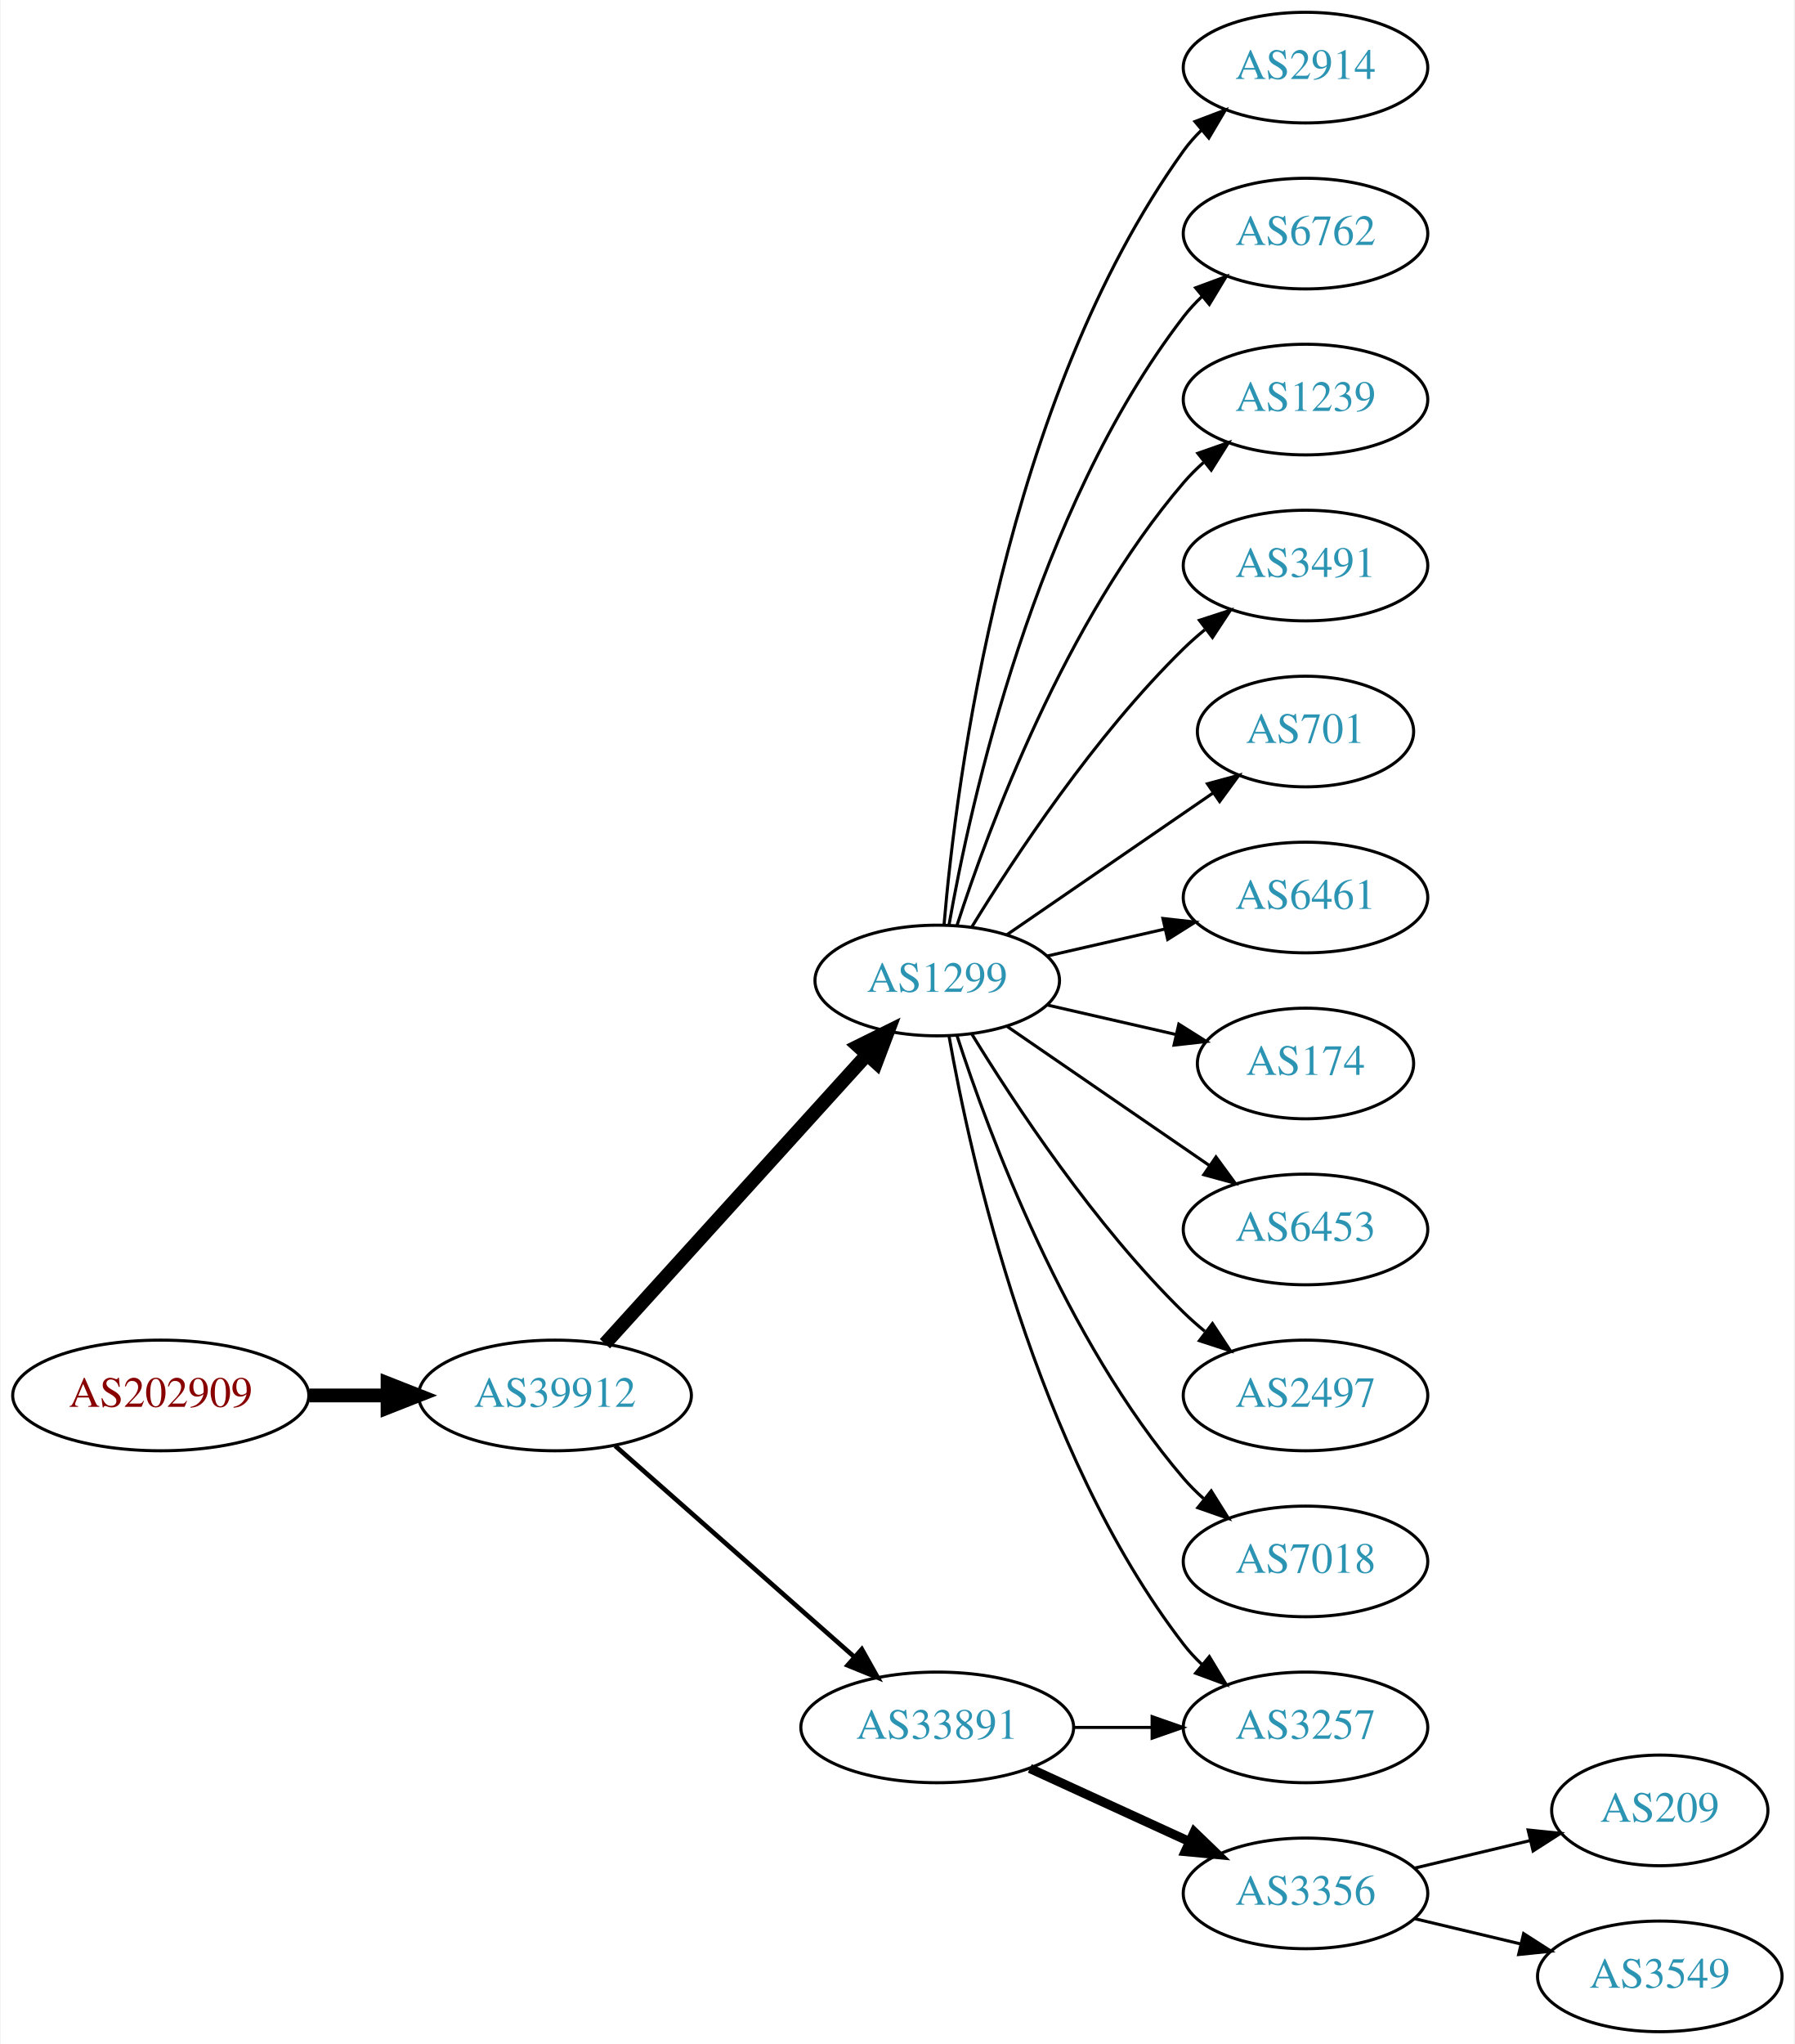
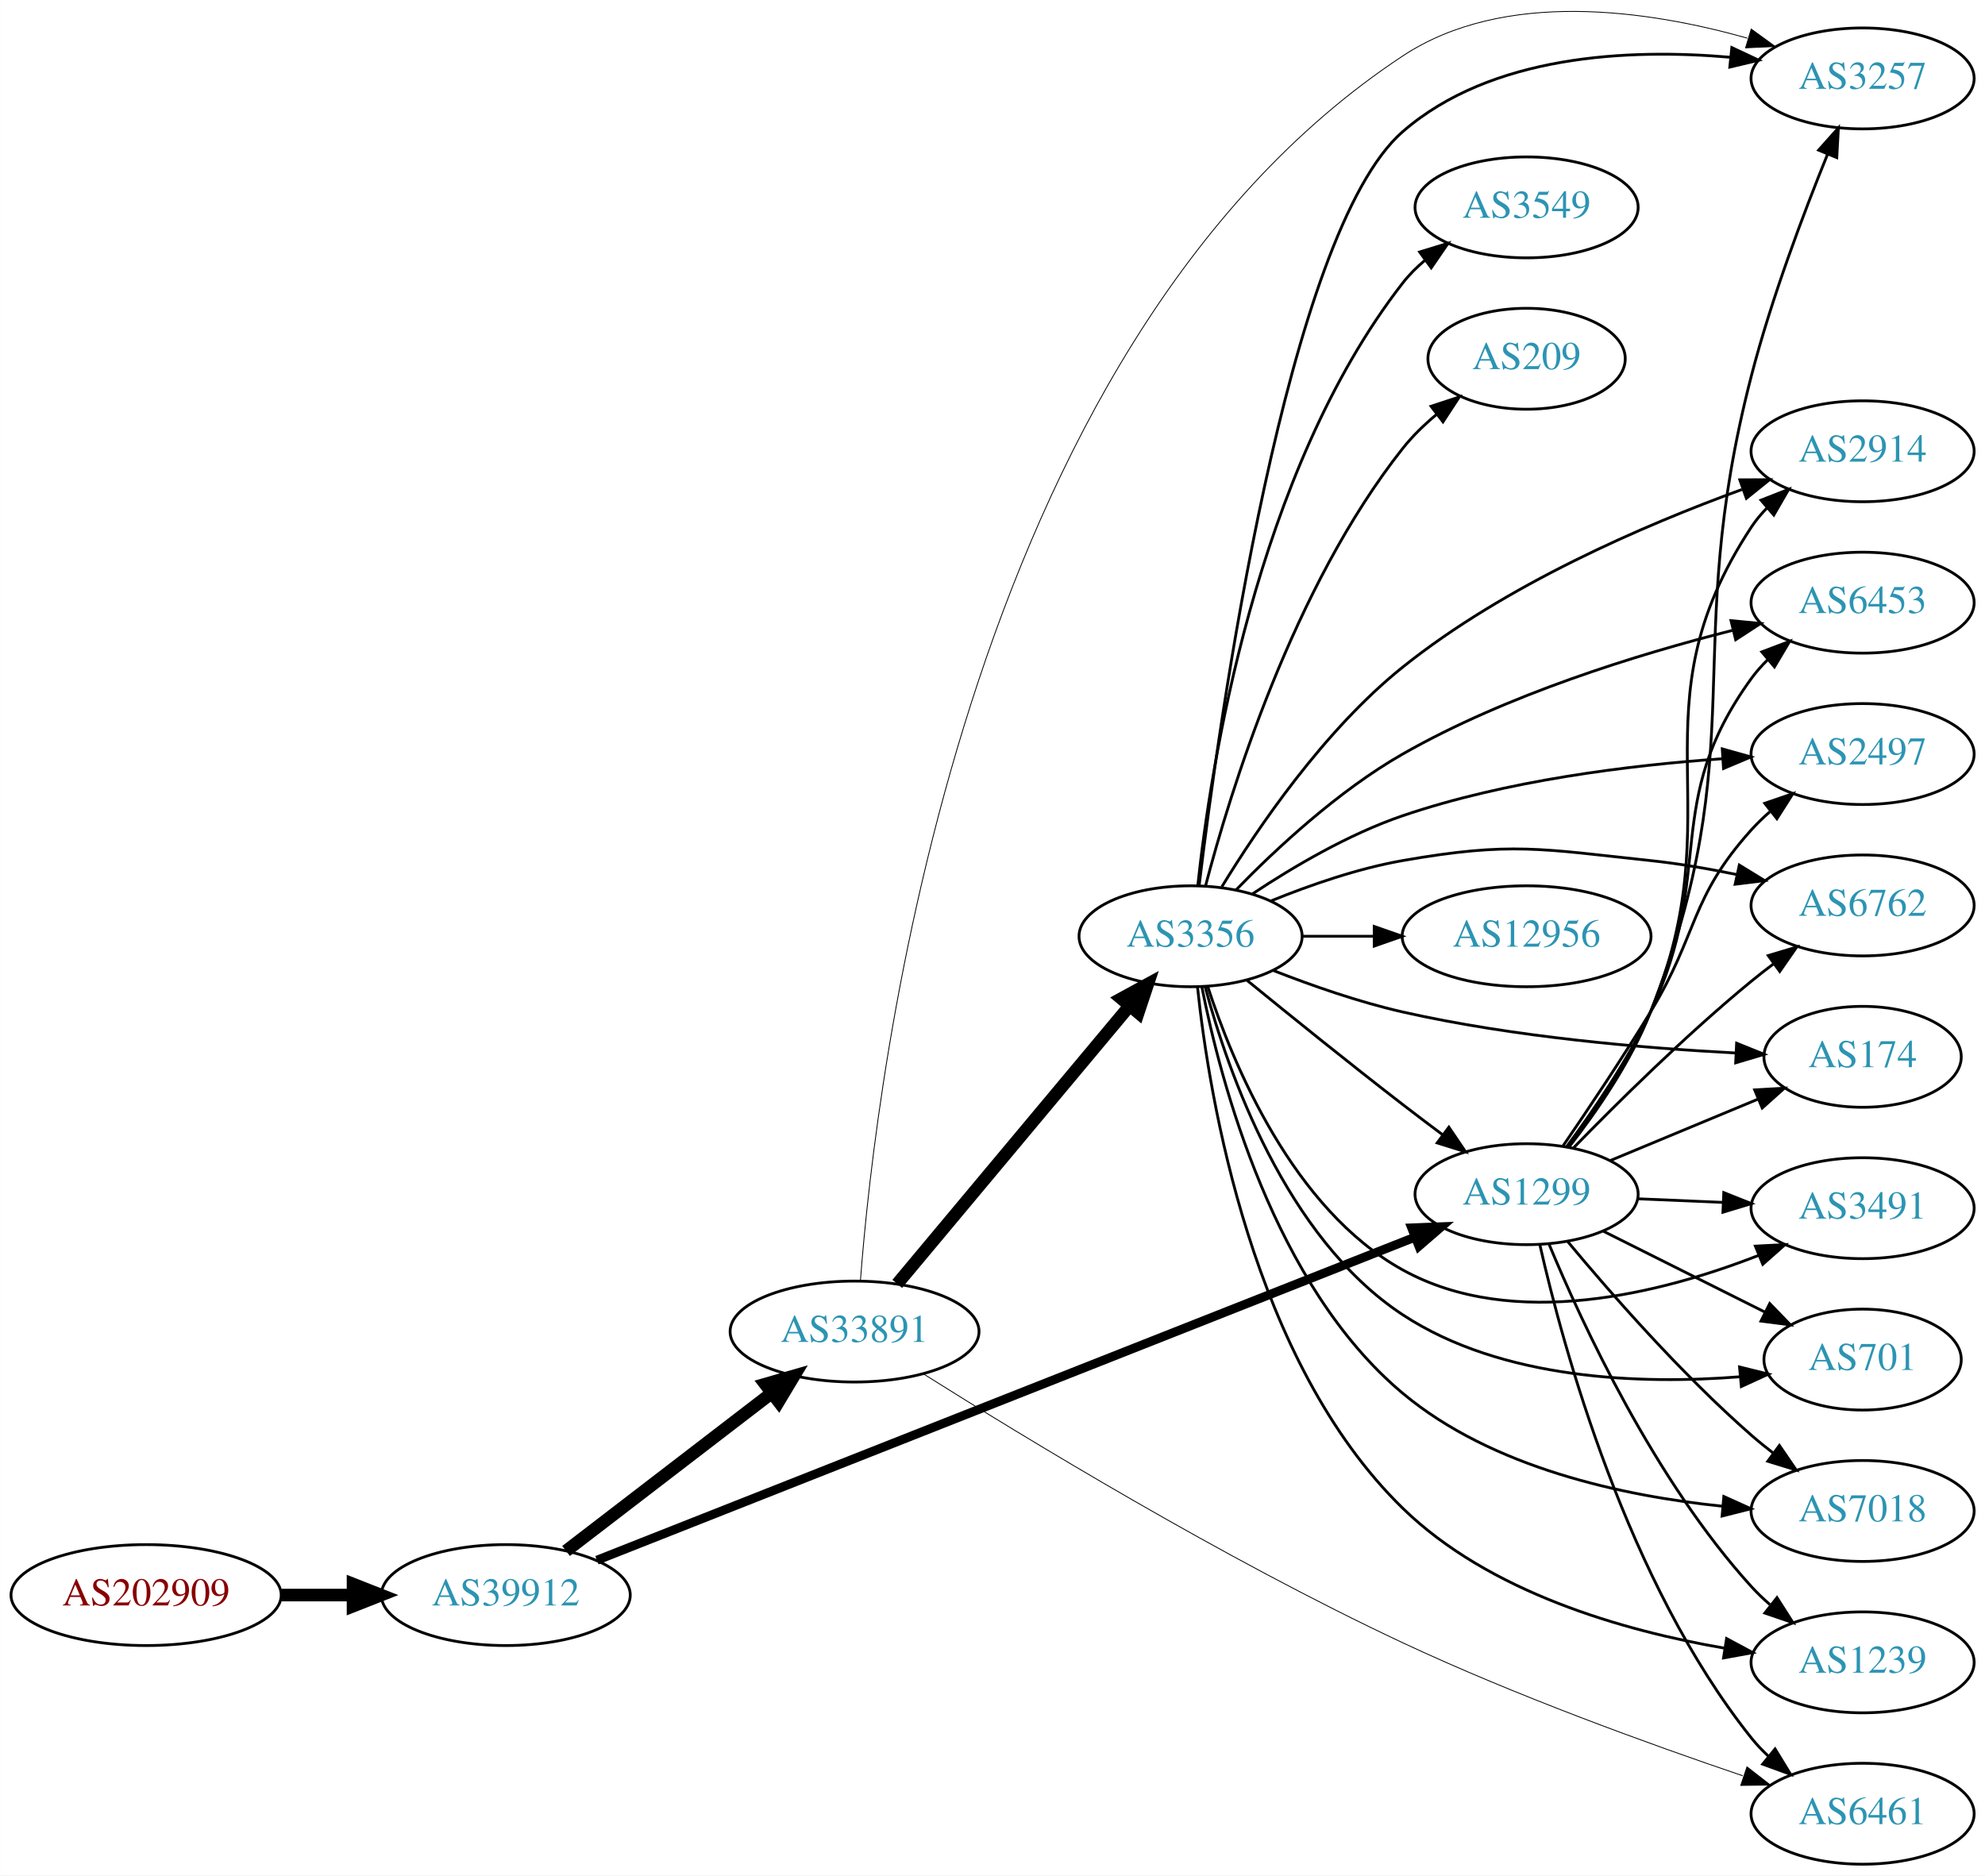
- <svg xmlns="http://www.w3.org/2000/svg" xmlns:xlink="http://www.w3.org/1999/xlink" width="584pt" height="665pt" viewBox="0.00 0.00 583.56 665.00">
-   <g id="graph0" class="graph" transform="scale(1 1) rotate(0) translate(4 661)">
-     <polygon fill="white" stroke="none" points="-4,4 -4,-661 579.562,-661 579.562,4 -4,4" />
+ <svg xmlns="http://www.w3.org/2000/svg" xmlns:xlink="http://www.w3.org/1999/xlink" width="708pt" height="669pt" viewBox="0.00 0.00 707.95 668.98">
+   <g id="graph0" class="graph" transform="scale(1 1) rotate(0) translate(4 664.975)">
+     <polygon fill="white" stroke="none" points="-4,4 -4,-664.975 703.954,-664.975 703.954,4 -4,4" />
    <g id="node1" class="node">
      <g id="a_node1">
        <a xlink:href="/asn/202909" xlink:title="AS202909 ~ TELETRONIC-AS [AT]">
-           <ellipse fill="#ffffff" stroke="black" cx="48.096" cy="-207" rx="48.192" ry="18" />
-           <text text-anchor="middle" x="48.096" y="-203.3" font-family="Times,serif" font-size="14.00" fill="#880000">AS202909</text>
+           <ellipse fill="#ffffff" stroke="black" cx="48.096" cy="-96" rx="48.192" ry="18" />
+           <text text-anchor="middle" x="48.096" y="-92.3" font-family="Times,serif" font-size="14.00" fill="#880000">AS202909</text>
        </a>
      </g>
    </g>
    <g id="node2" class="node">
      <g id="a_node2">
        <a xlink:href="/asn/39912" xlink:title="AS39912 ~ oja.at GmbH [AT]">
-           <ellipse fill="#ffffff" stroke="black" cx="176.388" cy="-207" rx="44.393" ry="18" />
-           <text text-anchor="middle" x="176.388" y="-203.3" font-family="Times,serif" font-size="14.00" fill="#2c94b3">AS39912</text>
+           <ellipse fill="#ffffff" stroke="black" cx="176.388" cy="-96" rx="44.393" ry="18" />
+           <text text-anchor="middle" x="176.388" y="-92.3" font-family="Times,serif" font-size="14.00" fill="#2c94b3">AS39912</text>
        </a>
      </g>
    </g>
    <g id="edge1" class="edge">
-       <path fill="none" stroke="black" stroke-width="4.5" d="M96.481,-207C104.742,-207 113.386,-207 121.799,-207" />
-       <polygon fill="black" stroke="black" stroke-width="4.5" points="121.904,-210.938 131.904,-207 121.904,-203.063 121.904,-210.938" />
+       <path fill="none" stroke="black" stroke-width="4.5" d="M96.481,-96C104.742,-96 113.386,-96 121.799,-96" />
+       <polygon fill="black" stroke="black" stroke-width="4.5" points="121.904,-99.938 131.904,-96 121.904,-92.063 121.904,-99.938" />
    </g>
    <g id="node3" class="node">
      <g id="a_node3">
-         <a xlink:href="/asn/1299" xlink:title="AS1299 ~ Telia Carrier [EU]">
-           <ellipse fill="#ffffff" stroke="black" cx="300.78" cy="-342" rx="39.794" ry="18" />
-           <text text-anchor="middle" x="300.78" y="-338.3" font-family="Times,serif" font-size="14.00" fill="#2c94b3">AS1299</text>
+         <a xlink:href="/asn/33891" xlink:title="AS33891 ~ CORE-BACKBONE GMBH GLOBAL NETWORK [DE]">
+           <ellipse fill="#ffffff" stroke="black" cx="300.78" cy="-190" rx="44.393" ry="18" />
+           <text text-anchor="middle" x="300.78" y="-186.3" font-family="Times,serif" font-size="14.00" fill="#2c94b3">AS33891</text>
        </a>
      </g>
    </g>
    <g id="edge2" class="edge">
-       <path fill="none" stroke="black" stroke-width="4.5" d="M192.641,-223.825C214.104,-247.499 253.335,-290.771 277.903,-317.87" />
-       <polygon fill="black" stroke="black" stroke-width="4.5" points="275.085,-320.623 284.718,-325.387 280.919,-315.334 275.085,-320.623" />
+       <path fill="none" stroke="black" stroke-width="4.5" d="M197.873,-111.733C217.907,-127.12 248.593,-150.688 271.059,-167.942" />
+       <polygon fill="black" stroke="black" stroke-width="4.5" points="268.898,-171.247 279.227,-174.215 273.695,-165.001 268.898,-171.247" />
    </g>
    <g id="node4" class="node">
      <g id="a_node4">
-         <a xlink:href="/asn/33891" xlink:title="AS33891 ~ CORE-BACKBONE GMBH GLOBAL NETWORK [DE]">
-           <ellipse fill="#ffffff" stroke="black" cx="300.78" cy="-99" rx="44.393" ry="18" />
-           <text text-anchor="middle" x="300.78" y="-95.3" font-family="Times,serif" font-size="14.00" fill="#2c94b3">AS33891</text>
+         <a xlink:href="/asn/1299" xlink:title="AS1299 ~ Telia Carrier [EU]">
+           <ellipse fill="#ffffff" stroke="black" cx="540.465" cy="-239" rx="39.794" ry="18" />
+           <text text-anchor="middle" x="540.465" y="-235.3" font-family="Times,serif" font-size="14.00" fill="#2c94b3">AS1299</text>
        </a>
      </g>
    </g>
    <g id="edge3" class="edge">
-       <path fill="none" stroke="black" stroke-width="1.5" d="M195.976,-190.597C216.674,-172.333 250.281,-142.678 273.626,-122.079" />
-       <polygon fill="black" stroke="black" stroke-width="1.5" points="276.235,-124.444 281.417,-115.203 271.603,-119.195 276.235,-124.444" />
+       <path fill="none" stroke="black" stroke-width="3.176" d="M208.886,-108.44C275.027,-134.562 428.205,-195.059 500.436,-223.586" />
+       <polygon fill="black" stroke="black" stroke-width="3.176" points="499.487,-226.974 510.074,-227.392 502.058,-220.463 499.487,-226.974" />
    </g>
    <g id="node5" class="node">
      <g id="a_node5">
+         <a xlink:href="/asn/3356" xlink:title="AS3356 ~ Level 3 Parent, LLC [US]">
+           <ellipse fill="#ffffff" stroke="black" cx="420.622" cy="-331" rx="39.794" ry="18" />
+           <text text-anchor="middle" x="420.622" y="-327.3" font-family="Times,serif" font-size="14.00" fill="#2c94b3">AS3356</text>
+         </a>
+       </g>
+     </g>
+     <g id="edge4" class="edge">
+       <path fill="none" stroke="black" stroke-width="4.5" d="M315.994,-207.008C336.609,-231.674 374.936,-277.533 398.758,-306.036" />
+       <polygon fill="black" stroke="black" stroke-width="4.5" points="395.923,-308.784 405.357,-313.932 401.966,-303.734 395.923,-308.784" />
+     </g>
+     <g id="node6" class="node">
+       <g id="a_node6">
        <a xlink:href="/asn/3257" xlink:title="AS3257 ~ GTT [DE]">
-           <ellipse fill="#ffffff" stroke="black" cx="420.622" cy="-99" rx="39.794" ry="18" />
-           <text text-anchor="middle" x="420.622" y="-95.3" font-family="Times,serif" font-size="14.00" fill="#2c94b3">AS3257</text>
-         </a>
-       </g>
-     </g>
-     <g id="edge16" class="edge">
-       <path fill="none" stroke="black" d="M304.598,-324.01C311.526,-284.565 332.482,-188.975 380.976,-126 382.755,-123.69 384.787,-121.5 386.968,-119.441" />
-       <polygon fill="black" stroke="black" points="389.324,-122.034 394.8,-112.964 384.863,-116.639 389.324,-122.034" />
+           <ellipse fill="#ffffff" stroke="black" cx="660.307" cy="-637" rx="39.794" ry="18" />
+           <text text-anchor="middle" x="660.307" y="-633.3" font-family="Times,serif" font-size="14.00" fill="#2c94b3">AS3257</text>
+         </a>
+       </g>
+     </g>
+     <g id="edge5" class="edge">
+       <path fill="none" stroke="black" stroke-width="0.3" d="M302.879,-208.286C308.272,-279.689 338.537,-540.885 496.269,-645 532.541,-668.942 583.866,-661.328 619.191,-651.373" />
+       <polygon fill="black" stroke="black" stroke-width="0.3" points="620.581,-654.61 629.154,-648.384 618.57,-647.905 620.581,-654.61" />
    </g>
    <g id="node7" class="node">
      <g id="a_node7">
-         <a xlink:href="/asn/2914" xlink:title="AS2914 ~ NTT America, Inc. [US]">
-           <ellipse fill="#ffffff" stroke="black" cx="420.622" cy="-639" rx="39.794" ry="18" />
-           <text text-anchor="middle" x="420.622" y="-635.3" font-family="Times,serif" font-size="14.00" fill="#2c94b3">AS2914</text>
+         <a xlink:href="/asn/6461" xlink:title="AS6461 ~ Zayo Bandwidth [US]">
+           <ellipse fill="#ffffff" stroke="black" cx="660.307" cy="-18" rx="39.794" ry="18" />
+           <text text-anchor="middle" x="660.307" y="-14.3" font-family="Times,serif" font-size="14.00" fill="#2c94b3">AS6461</text>
        </a>
      </g>
    </g>
    <g id="edge6" class="edge">
-       <path fill="none" stroke="black" d="M302.998,-360.195C306.906,-406.461 322.533,-530.68 380.976,-612 382.677,-614.368 384.654,-616.599 386.796,-618.687" />
-       <polygon fill="black" stroke="black" points="384.651,-621.457 394.556,-625.218 389.158,-616.101 384.651,-621.457" />
+       <path fill="none" stroke="black" stroke-width="0.3" d="M325.374,-174.879C361.32,-152.226 432.376,-108.948 496.269,-79 536.443,-60.169 584.16,-42.874 617.555,-31.547" />
+       <polygon fill="black" stroke="black" stroke-width="0.3" points="619.07,-34.731 627.435,-28.229 616.841,-28.095 619.07,-34.731" />
+     </g>
+     <g id="edge17" class="edge">
+       <path fill="none" stroke="black" d="M555.581,-255.791C565.32,-268.291 577.718,-286.202 584.661,-304 621.782,-399.166 595.048,-432.114 620.661,-531 627.784,-558.501 639.24,-588.863 647.833,-610.018" />
+       <polygon fill="black" stroke="black" points="644.624,-611.417 651.672,-619.328 651.096,-608.749 644.624,-611.417" />
+     </g>
+     <g id="edge16" class="edge">
+       <path fill="none" stroke="black" d="M545.204,-220.925C553.487,-184.399 576.258,-100.556 620.661,-45 622.481,-42.722 624.544,-40.556 626.745,-38.513" />
+       <polygon fill="black" stroke="black" points="629.097,-41.111 634.617,-32.067 624.662,-35.695 629.097,-41.111" />
    </g>
    <g id="node8" class="node">
      <g id="a_node8">
-         <a xlink:href="/asn/6762" xlink:title="AS6762 ~ TELECOM ITALIA SPARKLE S.p.A. [IT]">
-           <ellipse fill="#ffffff" stroke="black" cx="420.622" cy="-585" rx="39.794" ry="18" />
-           <text text-anchor="middle" x="420.622" y="-581.3" font-family="Times,serif" font-size="14.00" fill="#2c94b3">AS6762</text>
+         <a xlink:href="/asn/2914" xlink:title="AS2914 ~ NTT America, Inc. [US]">
+           <ellipse fill="#ffffff" stroke="black" cx="660.307" cy="-504" rx="39.794" ry="18" />
+           <text text-anchor="middle" x="660.307" y="-500.3" font-family="Times,serif" font-size="14.00" fill="#2c94b3">AS2914</text>
        </a>
      </g>
    </g>
    <g id="edge7" class="edge">
-       <path fill="none" stroke="black" d="M304.598,-359.99C311.526,-399.435 332.482,-495.025 380.976,-558 382.755,-560.31 384.787,-562.5 386.968,-564.559" />
-       <polygon fill="black" stroke="black" points="384.863,-567.361 394.8,-571.036 389.324,-561.966 384.863,-567.361" />
+       <path fill="none" stroke="black" d="M555.324,-255.894C564.938,-268.445 577.294,-286.373 584.661,-304 614.944,-376.463 577.42,-411.44 620.661,-477 622.266,-479.434 624.173,-481.714 626.267,-483.834" />
+       <polygon fill="black" stroke="black" points="624.072,-486.563 633.936,-490.427 628.635,-481.254 624.072,-486.563" />
    </g>
    <g id="node9" class="node">
      <g id="a_node9">
-         <a xlink:href="/asn/1239" xlink:title="AS1239 ~ Sprint [US]">
-           <ellipse fill="#ffffff" stroke="black" cx="420.622" cy="-531" rx="39.794" ry="18" />
-           <text text-anchor="middle" x="420.622" y="-527.3" font-family="Times,serif" font-size="14.00" fill="#2c94b3">AS1239</text>
+         <a xlink:href="/asn/6453" xlink:title="AS6453 ~ TATA COMMUNICATIONS (AMERICA) INC [US]">
+           <ellipse fill="#ffffff" stroke="black" cx="660.307" cy="-450" rx="39.794" ry="18" />
+           <text text-anchor="middle" x="660.307" y="-446.3" font-family="Times,serif" font-size="14.00" fill="#2c94b3">AS6453</text>
        </a>
      </g>
    </g>
    <g id="edge8" class="edge">
-       <path fill="none" stroke="black" d="M307.227,-359.991C317.541,-391.816 342.403,-458.927 380.976,-504 382.922,-506.274 385.1,-508.449 387.404,-510.507" />
-       <polygon fill="black" stroke="black" points="385.574,-513.524 395.573,-517.027 389.941,-508.053 385.574,-513.524" />
+       <path fill="none" stroke="black" d="M554.657,-255.834C564.069,-268.498 576.463,-286.594 584.661,-304 608.204,-353.989 588.224,-378.266 620.661,-423 622.373,-425.361 624.356,-427.587 626.503,-429.671" />
+       <polygon fill="black" stroke="black" points="624.364,-432.445 634.273,-436.195 628.865,-427.084 624.364,-432.445" />
    </g>
    <g id="node10" class="node">
      <g id="a_node10">
-         <a xlink:href="/asn/3491" xlink:title="AS3491 ~ PCCW Global, Inc. [US]">
-           <ellipse fill="#ffffff" stroke="black" cx="420.622" cy="-477" rx="39.794" ry="18" />
-           <text text-anchor="middle" x="420.622" y="-473.3" font-family="Times,serif" font-size="14.00" fill="#2c94b3">AS3491</text>
+         <a xlink:href="/asn/2497" xlink:title="AS2497 ~ Internet Initiative Japan Inc. [JP]">
+           <ellipse fill="#ffffff" stroke="black" cx="660.307" cy="-396" rx="39.794" ry="18" />
+           <text text-anchor="middle" x="660.307" y="-392.3" font-family="Times,serif" font-size="14.00" fill="#2c94b3">AS2497</text>
        </a>
      </g>
    </g>
    <g id="edge9" class="edge">
-       <path fill="none" stroke="black" d="M312.045,-359.44C325.854,-381.991 352.043,-421.722 380.976,-450 383.116,-452.092 385.433,-454.137 387.833,-456.106" />
-       <polygon fill="black" stroke="black" points="386.1,-459.185 396.175,-462.464 390.343,-453.618 386.1,-459.185" />
+       <path fill="none" stroke="black" d="M553.401,-256.135C562.298,-269.102 574.597,-287.443 584.661,-304 601.814,-332.22 598.555,-344.466 620.661,-369 622.664,-371.223 624.883,-373.362 627.216,-375.395" />
+       <polygon fill="black" stroke="black" points="625.415,-378.432 635.436,-381.871 629.747,-372.933 625.415,-378.432" />
    </g>
    <g id="node11" class="node">
      <g id="a_node11">
-         <a xlink:href="/asn/701" xlink:title="AS701 ~ UUNET [US]">
-           <ellipse fill="#ffffff" stroke="black" cx="420.622" cy="-423" rx="35.194" ry="18" />
-           <text text-anchor="middle" x="420.622" y="-419.3" font-family="Times,serif" font-size="14.00" fill="#2c94b3">AS701</text>
+         <a xlink:href="/asn/6762" xlink:title="AS6762 ~ TELECOM ITALIA SPARKLE S.p.A. [IT]">
+           <ellipse fill="#ffffff" stroke="black" cx="660.307" cy="-342" rx="39.794" ry="18" />
+           <text text-anchor="middle" x="660.307" y="-338.3" font-family="Times,serif" font-size="14.00" fill="#2c94b3">AS6762</text>
        </a>
      </g>
    </g>
    <g id="edge10" class="edge">
-       <path fill="none" stroke="black" d="M323.394,-356.857C342.231,-369.805 369.711,-388.693 390.487,-402.973" />
-       <polygon fill="black" stroke="black" points="388.712,-406.001 398.935,-408.781 392.677,-400.232 388.712,-406.001" />
+       <path fill="none" stroke="black" d="M557.165,-255.487C572.675,-271.424 597.388,-295.897 620.661,-315 623.191,-317.077 625.875,-319.164 628.601,-321.208" />
+       <polygon fill="black" stroke="black" points="626.65,-324.117 636.801,-327.153 630.759,-318.449 626.65,-324.117" />
    </g>
    <g id="node12" class="node">
      <g id="a_node12">
-         <a xlink:href="/asn/6461" xlink:title="AS6461 ~ Zayo Bandwidth [US]">
-           <ellipse fill="#ffffff" stroke="black" cx="420.622" cy="-369" rx="39.794" ry="18" />
-           <text text-anchor="middle" x="420.622" y="-365.3" font-family="Times,serif" font-size="14.00" fill="#2c94b3">AS6461</text>
+         <a xlink:href="/asn/174" xlink:title="AS174 ~ Cogent Communications [US]">
+           <ellipse fill="#ffffff" stroke="black" cx="660.307" cy="-288" rx="35.194" ry="18" />
+           <text text-anchor="middle" x="660.307" y="-284.3" font-family="Times,serif" font-size="14.00" fill="#2c94b3">AS174</text>
        </a>
      </g>
    </g>
    <g id="edge11" class="edge">
-       <path fill="none" stroke="black" d="M336.499,-349.955C348.499,-352.704 362.12,-355.825 374.812,-358.733" />
-       <polygon fill="black" stroke="black" points="374.215,-362.187 384.744,-361.009 375.778,-355.364 374.215,-362.187" />
+       <path fill="none" stroke="black" d="M570.292,-250.987C586.127,-257.571 605.926,-265.804 622.828,-272.832" />
+       <polygon fill="black" stroke="black" points="621.816,-276.201 632.393,-276.809 624.503,-269.738 621.816,-276.201" />
    </g>
    <g id="node13" class="node">
      <g id="a_node13">
-         <a xlink:href="/asn/174" xlink:title="AS174 ~ Cogent Communications [US]">
-           <ellipse fill="#ffffff" stroke="black" cx="420.622" cy="-315" rx="35.194" ry="18" />
-           <text text-anchor="middle" x="420.622" y="-311.3" font-family="Times,serif" font-size="14.00" fill="#2c94b3">AS174</text>
+         <a xlink:href="/asn/3491" xlink:title="AS3491 ~ PCCW Global, Inc. [US]">
+           <ellipse fill="#ffffff" stroke="black" cx="660.307" cy="-234" rx="39.794" ry="18" />
+           <text text-anchor="middle" x="660.307" y="-230.3" font-family="Times,serif" font-size="14.00" fill="#2c94b3">AS3491</text>
        </a>
      </g>
    </g>
    <g id="edge12" class="edge">
-       <path fill="none" stroke="black" d="M336.499,-334.045C349.592,-331.045 364.614,-327.604 378.255,-324.478" />
-       <polygon fill="black" stroke="black" points="379.396,-327.807 388.362,-322.162 377.833,-320.984 379.396,-327.807" />
+       <path fill="none" stroke="black" d="M580.051,-237.363C589.818,-236.948 600.434,-236.498 610.628,-236.065" />
+       <polygon fill="black" stroke="black" points="610.792,-239.562 620.635,-235.641 610.495,-232.568 610.792,-239.562" />
    </g>
    <g id="node14" class="node">
      <g id="a_node14">
-         <a xlink:href="/asn/6453" xlink:title="AS6453 ~ TATA COMMUNICATIONS (AMERICA) INC [US]">
-           <ellipse fill="#ffffff" stroke="black" cx="420.622" cy="-261" rx="39.794" ry="18" />
-           <text text-anchor="middle" x="420.622" y="-257.3" font-family="Times,serif" font-size="14.00" fill="#2c94b3">AS6453</text>
+         <a xlink:href="/asn/701" xlink:title="AS701 ~ UUNET [US]">
+           <ellipse fill="#ffffff" stroke="black" cx="660.307" cy="-180" rx="35.194" ry="18" />
+           <text text-anchor="middle" x="660.307" y="-176.3" font-family="Times,serif" font-size="14.00" fill="#2c94b3">AS701</text>
        </a>
      </g>
    </g>
    <g id="edge13" class="edge">
-       <path fill="none" stroke="black" d="M323.394,-327.143C341.882,-314.435 368.696,-296.005 389.326,-281.825" />
-       <polygon fill="black" stroke="black" points="391.488,-284.586 397.746,-276.037 387.522,-278.817 391.488,-284.586" />
+       <path fill="none" stroke="black" d="M567.911,-225.759C584.9,-217.253 607.128,-206.125 625.409,-196.972" />
+       <polygon fill="black" stroke="black" points="627.185,-199.997 634.56,-192.39 624.051,-193.738 627.185,-199.997" />
    </g>
    <g id="node15" class="node">
      <g id="a_node15">
-         <a xlink:href="/asn/2497" xlink:title="AS2497 ~ Internet Initiative Japan Inc. [JP]">
-           <ellipse fill="#ffffff" stroke="black" cx="420.622" cy="-207" rx="39.794" ry="18" />
-           <text text-anchor="middle" x="420.622" y="-203.3" font-family="Times,serif" font-size="14.00" fill="#2c94b3">AS2497</text>
+         <a xlink:href="/asn/7018" xlink:title="AS7018 ~ AT&amp;T Services, Inc. [US]">
+           <ellipse fill="#ffffff" stroke="black" cx="660.307" cy="-126" rx="39.794" ry="18" />
+           <text text-anchor="middle" x="660.307" y="-122.3" font-family="Times,serif" font-size="14.00" fill="#2c94b3">AS7018</text>
        </a>
      </g>
    </g>
    <g id="edge14" class="edge">
-       <path fill="none" stroke="black" d="M312.045,-324.56C325.854,-302.009 352.043,-262.278 380.976,-234 383.116,-231.908 385.433,-229.863 387.833,-227.894" />
-       <polygon fill="black" stroke="black" points="390.343,-230.382 396.175,-221.536 386.1,-224.815 390.343,-230.382" />
+       <path fill="none" stroke="black" d="M555.086,-222.149C570.143,-204.038 595.596,-174.904 620.661,-153 623.126,-150.846 625.764,-148.705 628.462,-146.627" />
+       <polygon fill="black" stroke="black" points="630.635,-149.374 636.616,-140.628 626.487,-143.735 630.635,-149.374" />
    </g>
    <g id="node16" class="node">
      <g id="a_node16">
-         <a xlink:href="/asn/7018" xlink:title="AS7018 ~ AT&amp;T Services, Inc. [US]">
-           <ellipse fill="#ffffff" stroke="black" cx="420.622" cy="-153" rx="39.794" ry="18" />
-           <text text-anchor="middle" x="420.622" y="-149.3" font-family="Times,serif" font-size="14.00" fill="#2c94b3">AS7018</text>
+         <a xlink:href="/asn/1239" xlink:title="AS1239 ~ Sprint [US]">
+           <ellipse fill="#ffffff" stroke="black" cx="660.307" cy="-72" rx="39.794" ry="18" />
+           <text text-anchor="middle" x="660.307" y="-68.3" font-family="Times,serif" font-size="14.00" fill="#2c94b3">AS1239</text>
        </a>
      </g>
    </g>
    <g id="edge15" class="edge">
-       <path fill="none" stroke="black" d="M307.227,-324.009C317.541,-292.184 342.403,-225.073 380.976,-180 382.922,-177.726 385.1,-175.551 387.404,-173.493" />
-       <polygon fill="black" stroke="black" points="389.941,-175.947 395.573,-166.973 385.574,-170.476 389.941,-175.947" />
-     </g>
-     <g id="edge4" class="edge">
-       <path fill="none" stroke="black" d="M344.991,-99C353.303,-99 362.066,-99 370.548,-99" />
-       <polygon fill="black" stroke="black" points="370.707,-102.5 380.707,-99 370.707,-95.5 370.707,-102.5" />
-     </g>
-     <g id="node6" class="node">
-       <g id="a_node6">
-         <a xlink:href="/asn/3356" xlink:title="AS3356 ~ Level 3 Parent, LLC [US]">
-           <ellipse fill="#ffffff" stroke="black" cx="420.622" cy="-45" rx="39.794" ry="18" />
-           <text text-anchor="middle" x="420.622" y="-41.3" font-family="Times,serif" font-size="14.00" fill="#2c94b3">AS3356</text>
-         </a>
-       </g>
-     </g>
-     <g id="edge5" class="edge">
-       <path fill="none" stroke="black" stroke-width="3" d="M330.909,-85.652C346.521,-78.498 365.918,-69.609 382.59,-61.969" />
-       <polygon fill="black" stroke="black" stroke-width="3" points="384.409,-64.986 392.042,-57.638 381.493,-58.622 384.409,-64.986" />
+       <path fill="none" stroke="black" d="M548.532,-221.028C560.305,-192.709 586.095,-137.017 620.661,-99 622.674,-96.786 624.901,-94.653 627.238,-92.624" />
+       <polygon fill="black" stroke="black" points="629.768,-95.088 635.467,-86.157 625.442,-89.585 629.768,-95.088" />
+     </g>
+     <g id="edge23" class="edge">
+       <path fill="none" stroke="black" d="M440.789,-315.25C455.77,-303.023 477.183,-285.731 496.269,-271 500.794,-267.507 505.627,-263.854 510.36,-260.317" />
+       <polygon fill="black" stroke="black" points="512.744,-262.907 518.687,-254.136 508.571,-257.286 512.744,-262.907" />
+     </g>
+     <g id="edge27" class="edge">
+       <path fill="none" stroke="black" d="M423.683,-349.12C430.585,-406.403 454.812,-581.919 496.269,-618 527.865,-645.499 576.929,-647.684 612.984,-644.557" />
+       <polygon fill="black" stroke="black" points="613.665,-648.006 623.252,-643.496 612.945,-641.043 613.665,-648.006" />
+     </g>
+     <g id="edge18" class="edge">
+       <path fill="none" stroke="black" d="M431.752,-348.624C444.534,-369.587 468.261,-404.556 496.269,-427 532.842,-456.308 582.403,-477.672 617.249,-490.359" />
+       <polygon fill="black" stroke="black" points="616.517,-493.814 627.112,-493.862 618.86,-487.217 616.517,-493.814" />
+     </g>
+     <g id="edge22" class="edge">
+       <path fill="none" stroke="black" d="M436.781,-347.492C450.936,-362.034 473.279,-382.894 496.269,-396 533.36,-417.145 579.965,-431.53 613.837,-440.102" />
+       <polygon fill="black" stroke="black" points="613.37,-443.591 623.916,-442.576 615.039,-436.793 613.37,-443.591" />
+     </g>
+     <g id="edge24" class="edge">
+       <path fill="none" stroke="black" d="M442.76,-346.163C457.152,-355.714 477.016,-367.44 496.269,-374 533.228,-386.592 577.207,-392.01 610.169,-394.324" />
+       <polygon fill="black" stroke="black" points="610.26,-397.836 620.461,-394.971 610.7,-390.85 610.26,-397.836" />
+     </g>
+     <g id="edge25" class="edge">
+       <path fill="none" stroke="black" d="M449.347,-343.631C463.14,-349.236 480.251,-355.192 496.269,-358 534.964,-364.783 545.594,-362.14 584.661,-358 594.744,-356.932 605.466,-355.073 615.546,-352.992" />
+       <polygon fill="black" stroke="black" points="616.335,-356.402 625.363,-350.857 614.848,-349.562 616.335,-356.402" />
+     </g>
+     <g id="edge19" class="edge">
+       <path fill="none" stroke="black" d="M450.189,-318.771C463.888,-313.401 480.676,-307.527 496.269,-304 535.819,-295.054 581.884,-291.11 614.941,-289.371" />
+       <polygon fill="black" stroke="black" points="615.371,-292.855 625.192,-288.881 615.036,-285.863 615.371,-292.855" />
+     </g>
+     <g id="edge30" class="edge">
+       <path fill="none" stroke="black" d="M426.697,-313.21C435.619,-285.694 457.002,-233.721 496.269,-212 535.79,-190.137 588.696,-203.679 623.37,-217.227" />
+       <polygon fill="black" stroke="black" points="622.06,-220.472 632.641,-221.019 624.71,-213.994 622.06,-220.472" />
+     </g>
+     <g id="edge26" class="edge">
+       <path fill="none" stroke="black" d="M425.848,-312.862C433.882,-282.869 454.425,-223.52 496.269,-196 531.846,-172.601 581.576,-171.099 616.734,-173.885" />
+       <polygon fill="black" stroke="black" points="616.41,-177.369 626.693,-174.818 617.063,-170.4 616.41,-177.369" />
+     </g>
+     <g id="edge31" class="edge">
+       <path fill="none" stroke="black" d="M424.64,-312.985C431.265,-279.24 450.317,-206.449 496.269,-168 528.2,-141.283 575.072,-131.294 610.373,-127.689" />
+       <polygon fill="black" stroke="black" points="610.81,-131.165 620.464,-126.799 610.195,-124.192 610.81,-131.165" />
+     </g>
+     <g id="edge28" class="edge">
+       <path fill="none" stroke="black" d="M423.084,-312.955C427.232,-273.599 442.531,-179.389 496.269,-127 527.126,-96.918 574.979,-83.274 610.874,-77.094" />
+       <polygon fill="black" stroke="black" points="611.796,-80.492 621.127,-75.474 610.703,-73.578 611.796,-80.492" />
    </g>
    <g id="node17" class="node">
      <g id="a_node17">
-         <a xlink:href="/asn/209" xlink:title="AS209 ~ CenturyLink Communications, LLC [US]">
-           <ellipse fill="#ffffff" stroke="black" cx="535.915" cy="-72" rx="35.194" ry="18" />
-           <text text-anchor="middle" x="535.915" y="-68.3" font-family="Times,serif" font-size="14.00" fill="#2c94b3">AS209</text>
-         </a>
-       </g>
-     </g>
-     <g id="edge17" class="edge">
-       <path fill="none" stroke="black" d="M456.229,-53.248C468.024,-56.059 481.329,-59.229 493.596,-62.153" />
-       <polygon fill="black" stroke="black" points="493.062,-65.624 503.601,-64.537 494.685,-58.814 493.062,-65.624" />
+         <a xlink:href="/asn/3549" xlink:title="AS3549 ~ Level 3 Parent, LLC [US]">
+           <ellipse fill="#ffffff" stroke="black" cx="540.465" cy="-591" rx="39.794" ry="18" />
+           <text text-anchor="middle" x="540.465" y="-587.3" font-family="Times,serif" font-size="14.00" fill="#2c94b3">AS3549</text>
+         </a>
+       </g>
+     </g>
+     <g id="edge20" class="edge">
+       <path fill="none" stroke="black" d="M423.186,-348.998C427.647,-390.882 443.718,-496.442 496.269,-564 498.576,-566.967 501.308,-569.693 504.26,-572.176" />
+       <polygon fill="black" stroke="black" points="502.313,-575.088 512.447,-578.181 506.454,-569.444 502.313,-575.088" />
    </g>
    <g id="node18" class="node">
      <g id="a_node18">
-         <a xlink:href="/asn/3549" xlink:title="AS3549 ~ Level 3 Parent, LLC [US]">
-           <ellipse fill="#ffffff" stroke="black" cx="535.915" cy="-18" rx="39.794" ry="18" />
-           <text text-anchor="middle" x="535.915" y="-14.3" font-family="Times,serif" font-size="14.00" fill="#2c94b3">AS3549</text>
-         </a>
-       </g>
-     </g>
-     <g id="edge18" class="edge">
-       <path fill="none" stroke="black" d="M456.229,-36.752C467.101,-34.162 479.255,-31.265 490.698,-28.538" />
-       <polygon fill="black" stroke="black" points="491.604,-31.92 500.52,-26.197 489.981,-25.111 491.604,-31.92" />
+         <a xlink:href="/asn/209" xlink:title="AS209 ~ CenturyLink Communications, LLC [US]">
+           <ellipse fill="#ffffff" stroke="black" cx="540.465" cy="-537" rx="35.194" ry="18" />
+           <text text-anchor="middle" x="540.465" y="-533.3" font-family="Times,serif" font-size="14.00" fill="#2c94b3">AS209</text>
+         </a>
+       </g>
+     </g>
+     <g id="edge21" class="edge">
+       <path fill="none" stroke="black" d="M425.944,-348.906C434.703,-382.376 457.115,-455.501 496.269,-505 499.743,-509.392 503.961,-513.483 508.384,-517.173" />
+       <polygon fill="black" stroke="black" points="506.385,-520.051 516.45,-523.36 510.646,-514.496 506.385,-520.051" />
+     </g>
+     <g id="node19" class="node">
+       <g id="a_node19">
+         <a xlink:href="/asn/12956" xlink:title="AS12956 ~ TELXIUS [ES]">
+           <ellipse fill="#ffffff" stroke="black" cx="540.465" cy="-331" rx="44.393" ry="18" />
+           <text text-anchor="middle" x="540.465" y="-327.3" font-family="Times,serif" font-size="14.00" fill="#2c94b3">AS12956</text>
+         </a>
+       </g>
+     </g>
+     <g id="edge29" class="edge">
+       <path fill="none" stroke="black" d="M460.535,-331C468.637,-331 477.313,-331 485.839,-331" />
+       <polygon fill="black" stroke="black" points="486.117,-334.5 496.117,-331 486.117,-327.5 486.117,-334.5" />
    </g>
  </g>
</svg>
